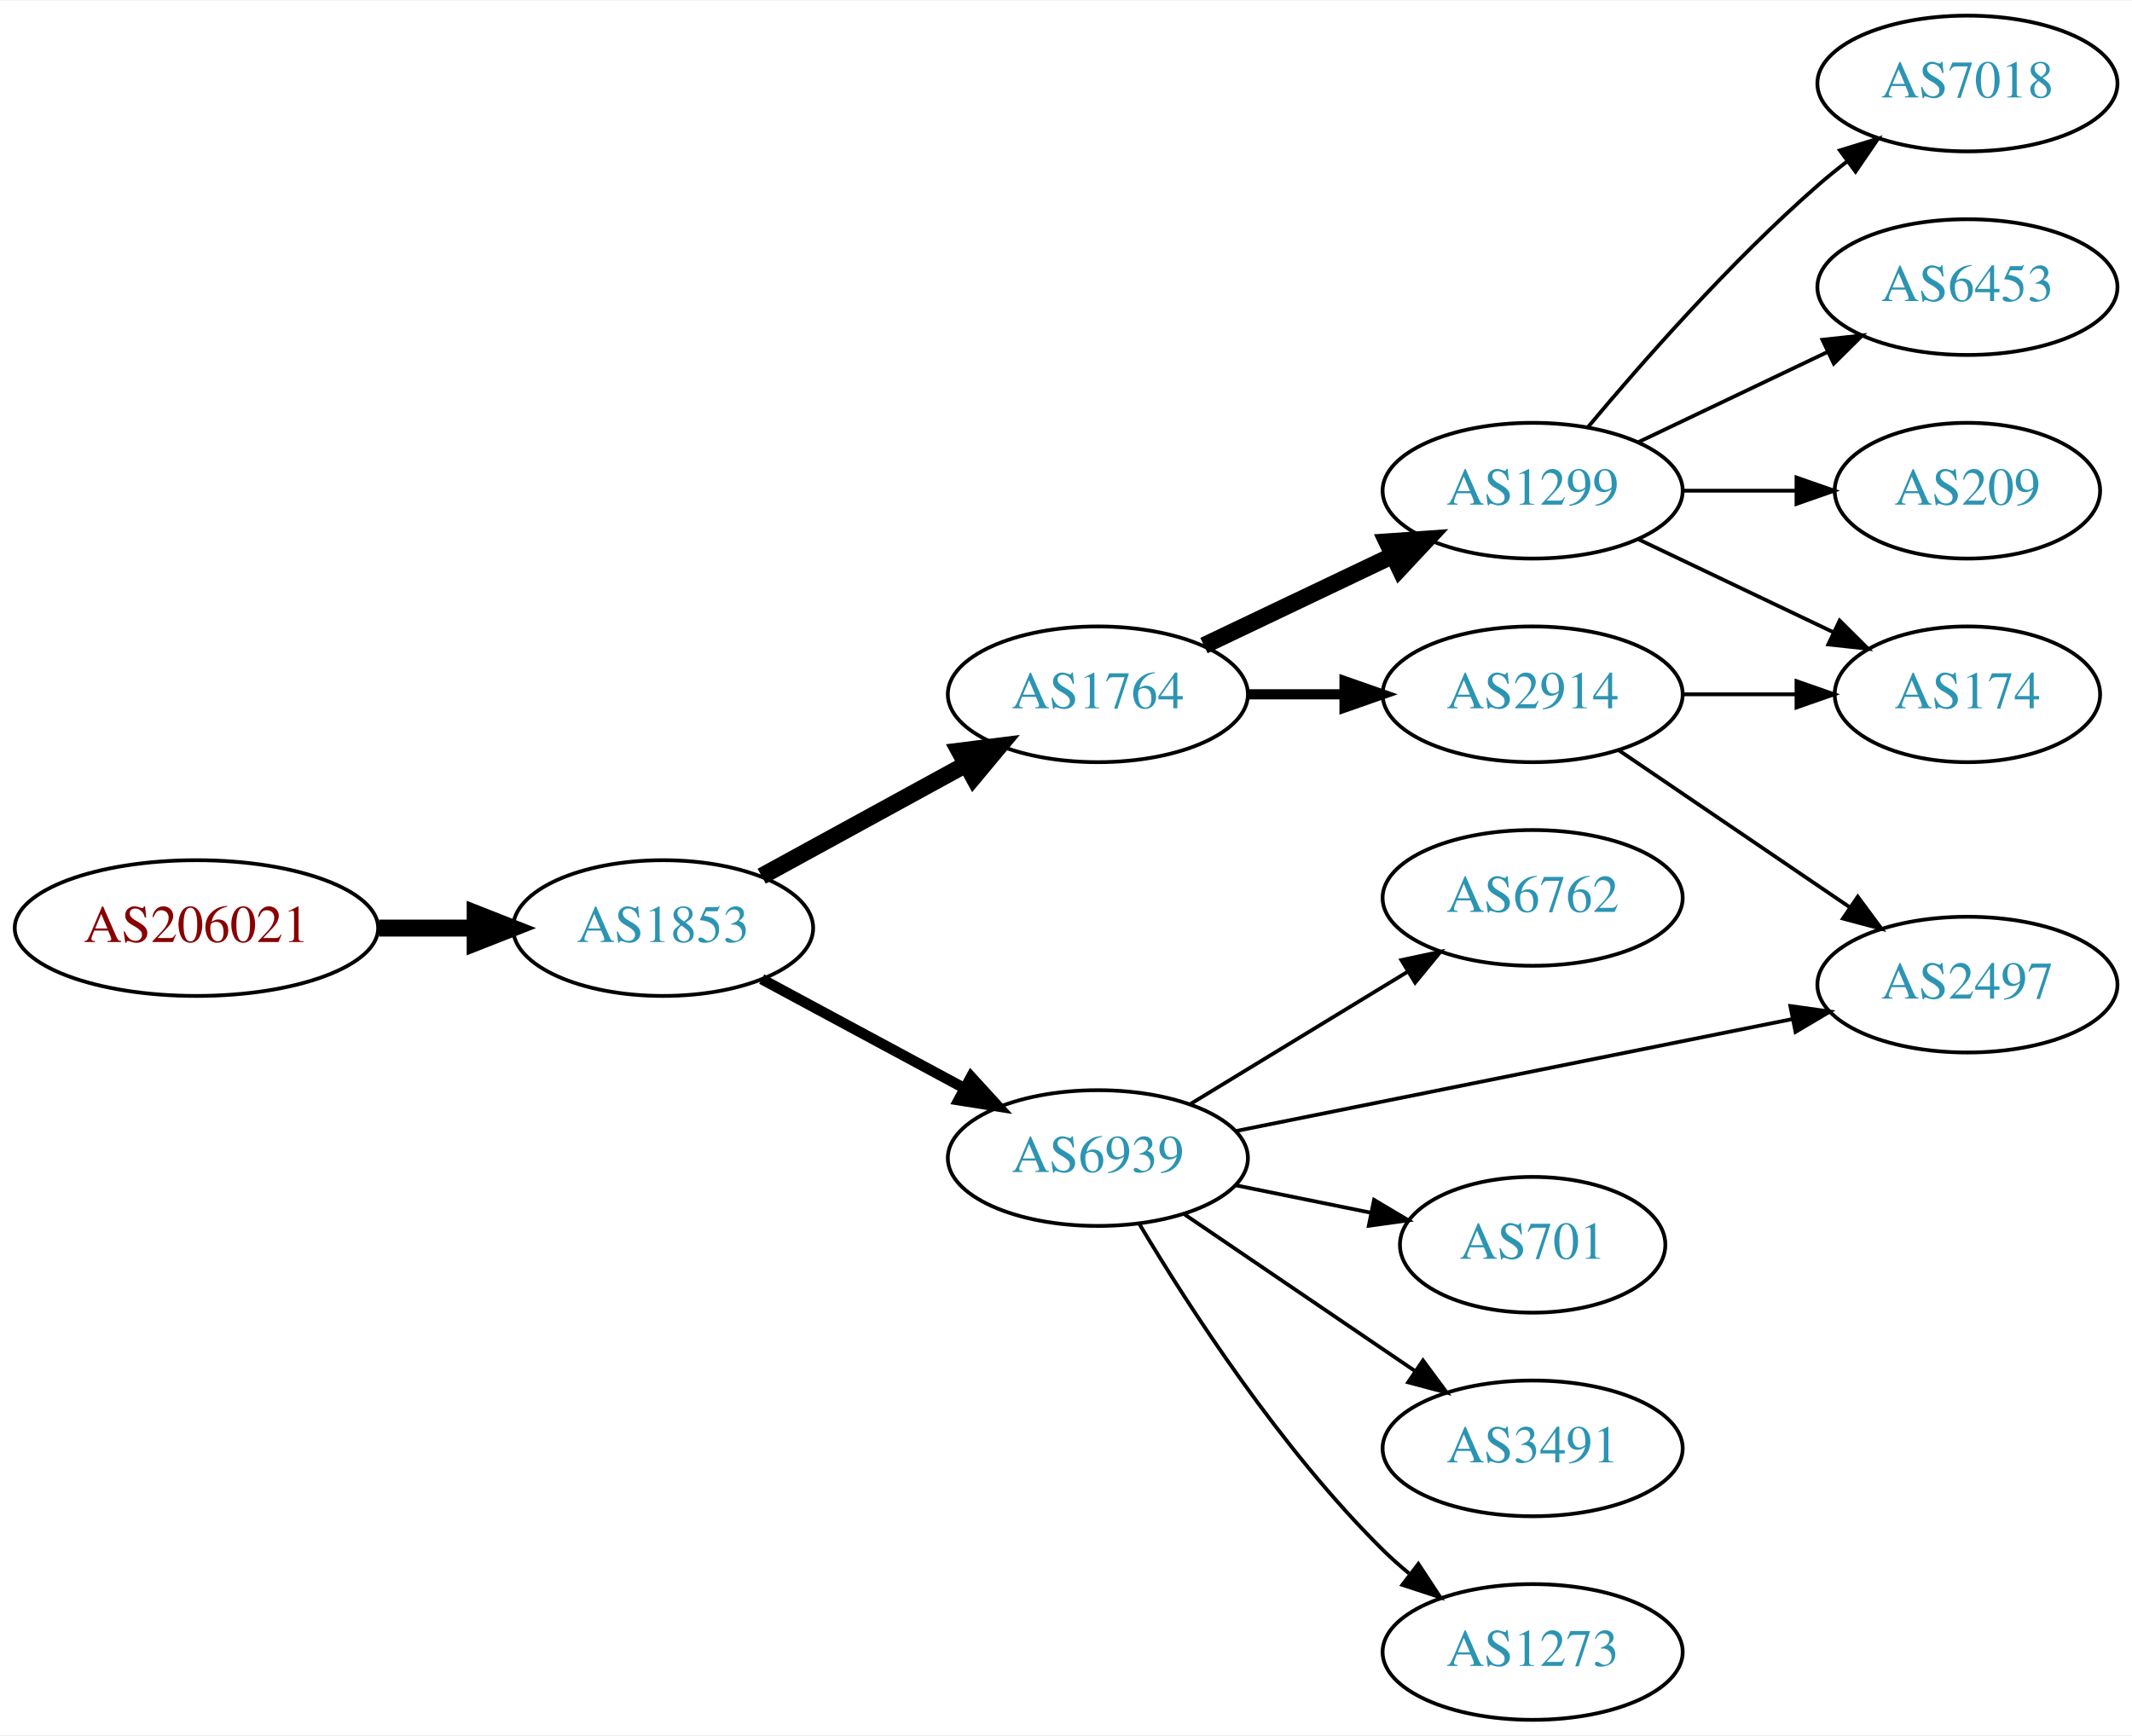
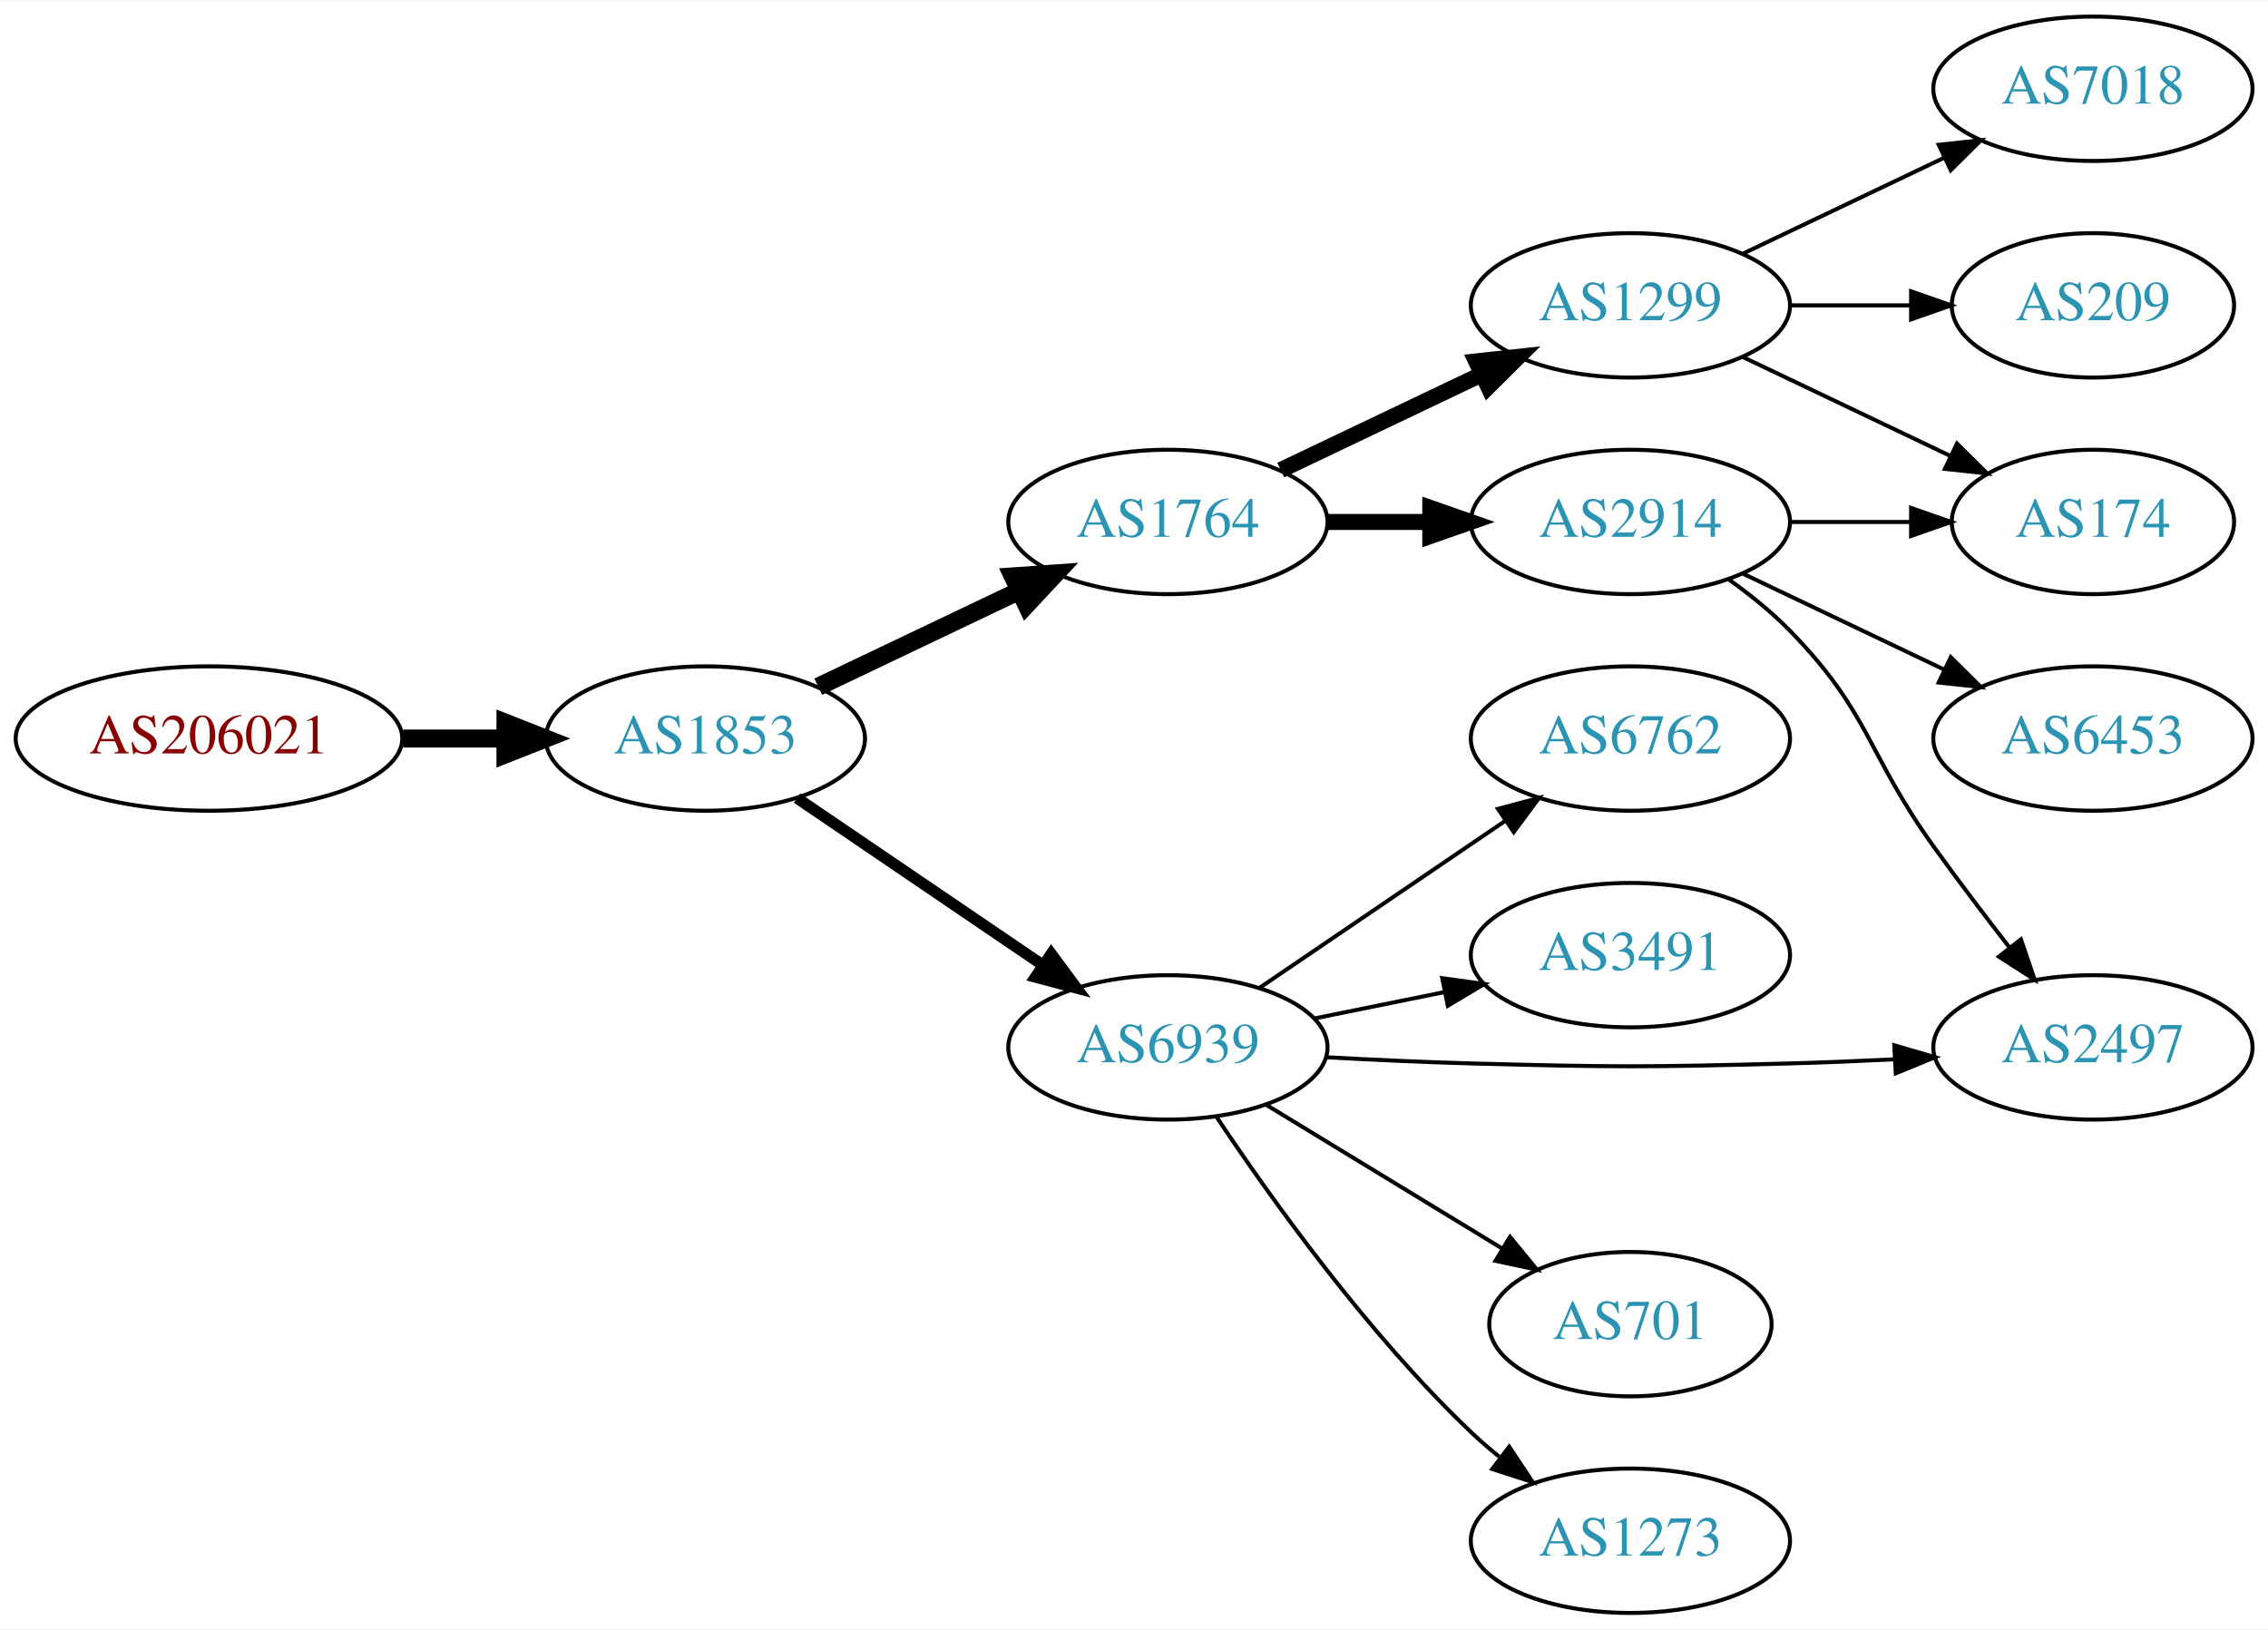
- <svg xmlns="http://www.w3.org/2000/svg" xmlns:xlink="http://www.w3.org/1999/xlink" width="565pt" height="460pt" viewBox="0.00 0.00 565.36 460.00">
-   <g id="graph0" class="graph" transform="scale(1 1) rotate(0) translate(4 456)">
-     <polygon fill="white" stroke="none" points="-4,4 -4,-456 561.363,-456 561.363,4 -4,4" />
+ <svg xmlns="http://www.w3.org/2000/svg" xmlns:xlink="http://www.w3.org/1999/xlink" width="565pt" height="406pt" viewBox="0.00 0.00 565.36 406.00">
+   <g id="graph0" class="graph" transform="scale(1 1) rotate(0) translate(4 402)">
+     <polygon fill="white" stroke="none" points="-4,4 -4,-402 561.363,-402 561.363,4 -4,4" />
    <g id="node1" class="node">
      <g id="a_node1">
        <a xlink:href="/asn/206021" xlink:title="AS206021 ~ Wirtschaftskammer Steiermark [AT]">
-           <ellipse fill="#ffffff" stroke="black" cx="48.096" cy="-210" rx="48.192" ry="18" />
-           <text text-anchor="middle" x="48.096" y="-206.3" font-family="Times,serif" font-size="14.00" fill="#880000">AS206021</text>
+           <ellipse fill="#ffffff" stroke="black" cx="48.096" cy="-218" rx="48.192" ry="18" />
+           <text text-anchor="middle" x="48.096" y="-214.3" font-family="Times,serif" font-size="14.00" fill="#880000">AS206021</text>
        </a>
      </g>
    </g>
    <g id="node2" class="node">
      <g id="a_node2">
        <a xlink:href="/asn/1853" xlink:title="AS1853 ~ ACOnet Backbone [AT]">
-           <ellipse fill="#ffffff" stroke="black" cx="171.838" cy="-210" rx="39.794" ry="18" />
-           <text text-anchor="middle" x="171.838" y="-206.3" font-family="Times,serif" font-size="14.00" fill="#2c94b3">AS1853</text>
+           <ellipse fill="#ffffff" stroke="black" cx="171.838" cy="-218" rx="39.794" ry="18" />
+           <text text-anchor="middle" x="171.838" y="-214.3" font-family="Times,serif" font-size="14.00" fill="#2c94b3">AS1853</text>
        </a>
      </g>
    </g>
    <g id="edge1" class="edge">
-       <path fill="none" stroke="black" stroke-width="4.5" d="M96.513,-210C104.867,-210 113.577,-210 121.969,-210" />
-       <polygon fill="black" stroke="black" stroke-width="4.5" points="122.004,-213.938 132.004,-210 122.004,-206.063 122.004,-213.938" />
+       <path fill="none" stroke="black" stroke-width="4.5" d="M96.513,-218C104.867,-218 113.577,-218 121.969,-218" />
+       <polygon fill="black" stroke="black" stroke-width="4.5" points="122.004,-221.938 132.004,-218 122.004,-214.063 122.004,-221.938" />
    </g>
    <g id="node3" class="node">
      <g id="a_node3">
        <a xlink:href="/asn/1764" xlink:title="AS1764 ~ NEXTLAYER-AS [AT]">
          <ellipse fill="#ffffff" stroke="black" cx="287.131" cy="-272" rx="39.794" ry="18" />
          <text text-anchor="middle" x="287.131" y="-268.3" font-family="Times,serif" font-size="14.00" fill="#2c94b3">AS1764</text>
        </a>
      </g>
    </g>
    <g id="edge2" class="edge">
-       <path fill="none" stroke="black" stroke-width="4.5" d="M197.981,-223.76C213.822,-232.429 234.483,-243.735 251.82,-253.223" />
-       <polygon fill="black" stroke="black" stroke-width="4.5" points="250.395,-256.932 261.058,-258.279 254.176,-250.024 250.395,-256.932" />
+       <path fill="none" stroke="black" stroke-width="4.5" d="M199.974,-230.934C214.968,-238.081 233.789,-247.052 250.013,-254.785" />
+       <polygon fill="black" stroke="black" stroke-width="4.5" points="248.495,-258.423 259.216,-259.171 251.883,-251.314 248.495,-258.423" />
    </g>
    <g id="node4" class="node">
      <g id="a_node4">
        <a xlink:href="/asn/6939" xlink:title="AS6939 ~ Hurricane Electric LLC [US]">
-           <ellipse fill="#ffffff" stroke="black" cx="287.131" cy="-149" rx="39.794" ry="18" />
-           <text text-anchor="middle" x="287.131" y="-145.3" font-family="Times,serif" font-size="14.00" fill="#2c94b3">AS6939</text>
+           <ellipse fill="#ffffff" stroke="black" cx="287.131" cy="-141" rx="39.794" ry="18" />
+           <text text-anchor="middle" x="287.131" y="-137.3" font-family="Times,serif" font-size="14.00" fill="#2c94b3">AS6939</text>
        </a>
      </g>
    </g>
    <g id="edge3" class="edge">
-       <path fill="none" stroke="black" stroke-width="2.812" d="M197.981,-196.462C213.712,-187.992 234.196,-176.963 251.458,-167.669" />
-       <polygon fill="black" stroke="black" stroke-width="2.812" points="253.52,-170.533 260.666,-162.711 250.202,-164.37 253.52,-170.533" />
+       <path fill="none" stroke="black" stroke-width="2.812" d="M194.682,-203.154C212.079,-191.33 236.627,-174.646 255.909,-161.54" />
+       <polygon fill="black" stroke="black" stroke-width="2.812" points="258.051,-164.317 264.354,-155.801 254.116,-158.527 258.051,-164.317" />
    </g>
    <g id="node5" class="node">
      <g id="a_node5">
        <a xlink:href="/asn/2914" xlink:title="AS2914 ~ NTT America, Inc. [US]">
          <ellipse fill="#ffffff" stroke="black" cx="402.424" cy="-272" rx="39.794" ry="18" />
          <text text-anchor="middle" x="402.424" y="-268.3" font-family="Times,serif" font-size="14.00" fill="#2c94b3">AS2914</text>
        </a>
      </g>
    </g>
    <g id="edge4" class="edge">
-       <path fill="none" stroke="black" stroke-width="2.7" d="M326.803,-272C335.006,-272 343.77,-272 352.302,-272" />
-       <polygon fill="black" stroke="black" stroke-width="2.7" points="352.541,-275.5 362.541,-272 352.541,-268.5 352.541,-275.5" />
+       <path fill="none" stroke="black" stroke-width="4" d="M326.803,-272C335.006,-272 343.77,-272 352.302,-272" />
+       <polygon fill="black" stroke="black" stroke-width="4" points="352.541,-275.5 362.541,-272 352.541,-268.5 352.541,-275.5" />
    </g>
    <g id="node6" class="node">
      <g id="a_node6">
        <a xlink:href="/asn/1299" xlink:title="AS1299 ~ Telia Carrier [EU]">
          <ellipse fill="#ffffff" stroke="black" cx="402.424" cy="-326" rx="39.794" ry="18" />
          <text text-anchor="middle" x="402.424" y="-322.3" font-family="Times,serif" font-size="14.00" fill="#2c94b3">AS1299</text>
        </a>
      </g>
    </g>
    <g id="edge5" class="edge">
-       <path fill="none" stroke="black" stroke-width="4.5" d="M315.267,-284.934C330.261,-292.081 349.082,-301.052 365.306,-308.785" />
-       <polygon fill="black" stroke="black" stroke-width="4.5" points="363.788,-312.423 374.509,-313.171 367.176,-305.314 363.788,-312.423" />
+       <path fill="none" stroke="black" stroke-width="4" d="M315.267,-284.934C330.261,-292.081 349.082,-301.052 365.306,-308.785" />
+       <polygon fill="black" stroke="black" stroke-width="4" points="363.976,-312.028 374.509,-313.171 366.988,-305.709 363.976,-312.028" />
    </g>
-     <g id="node11" class="node">
-       <g id="a_node11">
+     <g id="node9" class="node">
+       <g id="a_node9">
        <a xlink:href="/asn/2497" xlink:title="AS2497 ~ Internet Initiative Japan Inc. [JP]">
-           <ellipse fill="#ffffff" stroke="black" cx="517.717" cy="-195" rx="39.794" ry="18" />
-           <text text-anchor="middle" x="517.717" y="-191.3" font-family="Times,serif" font-size="14.00" fill="#2c94b3">AS2497</text>
+           <ellipse fill="#ffffff" stroke="black" cx="517.717" cy="-141" rx="39.794" ry="18" />
+           <text text-anchor="middle" x="517.717" y="-137.3" font-family="Times,serif" font-size="14.00" fill="#2c94b3">AS2497</text>
        </a>
      </g>
    </g>
    <g id="edge12" class="edge">
-       <path fill="none" stroke="black" d="M323.847,-156.188C363.604,-164.188 427.945,-177.136 471.262,-185.853" />
-       <polygon fill="black" stroke="black" points="470.757,-189.321 481.251,-187.863 472.138,-182.459 470.757,-189.321" />
+       <path fill="none" stroke="black" d="M326.473,-138.551C338.127,-137.913 350.972,-137.316 362.777,-137 398.006,-136.057 406.842,-136.057 442.07,-137 450.556,-137.227 459.578,-137.599 468.309,-138.028" />
+       <polygon fill="black" stroke="black" points="468.206,-141.527 478.374,-138.551 468.57,-134.536 468.206,-141.527" />
    </g>
-     <g id="node12" class="node">
-       <g id="a_node12">
-         <a xlink:href="/asn/3491" xlink:title="AS3491 ~ PCCW Global, Inc. [US]">
-           <ellipse fill="#ffffff" stroke="black" cx="402.424" cy="-72" rx="39.794" ry="18" />
-           <text text-anchor="middle" x="402.424" y="-68.3" font-family="Times,serif" font-size="14.00" fill="#2c94b3">AS3491</text>
+     <g id="node10" class="node">
+       <g id="a_node10">
+         <a xlink:href="/asn/701" xlink:title="AS701 ~ UUNET [US]">
+           <ellipse fill="#ffffff" stroke="black" cx="402.424" cy="-72" rx="35.194" ry="18" />
+           <text text-anchor="middle" x="402.424" y="-68.3" font-family="Times,serif" font-size="14.00" fill="#2c94b3">AS701</text>
        </a>
      </g>
    </g>
-     <g id="edge13" class="edge">
-       <path fill="none" stroke="black" d="M309.975,-134.154C327.372,-122.33 351.92,-105.646 371.202,-92.54" />
-       <polygon fill="black" stroke="black" points="373.344,-95.317 379.647,-86.801 369.409,-89.527 373.344,-95.317" />
+     <g id="edge9" class="edge">
+       <path fill="none" stroke="black" d="M311.605,-126.703C328.649,-116.323 351.879,-102.175 370.444,-90.868" />
+       <polygon fill="black" stroke="black" points="372.416,-93.765 379.136,-85.574 368.775,-87.787 372.416,-93.765" />
    </g>
-     <g id="node13" class="node">
-       <g id="a_node13">
+     <g id="node11" class="node">
+       <g id="a_node11">
        <a xlink:href="/asn/1273" xlink:title="AS1273 ~ Vodafone Group PLC [EU]">
          <ellipse fill="#ffffff" stroke="black" cx="402.424" cy="-18" rx="39.794" ry="18" />
          <text text-anchor="middle" x="402.424" y="-14.3" font-family="Times,serif" font-size="14.00" fill="#2c94b3">AS1273</text>
        </a>
      </g>
    </g>
-     <g id="edge14" class="edge">
-       <path fill="none" stroke="black" d="M298.181,-131.431C311.229,-109.573 335.575,-71.858 362.777,-45 364.907,-42.898 367.216,-40.845 369.611,-38.87" />
-       <polygon fill="black" stroke="black" points="372.123,-41.356 377.943,-32.502 367.873,-35.794 372.123,-41.356" />
+     <g id="edge10" class="edge">
+       <path fill="none" stroke="black" d="M299.173,-123.789C312.665,-103.542 336.912,-69.576 362.777,-45 364.947,-42.939 367.285,-40.916 369.699,-38.961" />
+       <polygon fill="black" stroke="black" points="372.204,-41.455 378.067,-32.63 367.98,-35.873 372.204,-41.455" />
    </g>
-     <g id="node14" class="node">
-       <g id="a_node14">
+     <g id="node12" class="node">
+       <g id="a_node12">
        <a xlink:href="/asn/6762" xlink:title="AS6762 ~ TELECOM ITALIA SPARKLE S.p.A. [IT]">
          <ellipse fill="#ffffff" stroke="black" cx="402.424" cy="-218" rx="39.794" ry="18" />
          <text text-anchor="middle" x="402.424" y="-214.3" font-family="Times,serif" font-size="14.00" fill="#2c94b3">AS6762</text>
        </a>
      </g>
    </g>
-     <g id="edge15" class="edge">
-       <path fill="none" stroke="black" d="M311.605,-163.297C328.315,-173.474 350.97,-187.272 369.347,-198.464" />
-       <polygon fill="black" stroke="black" points="367.618,-201.509 377.98,-203.721 371.259,-195.531 367.618,-201.509" />
+     <g id="edge11" class="edge">
+       <path fill="none" stroke="black" d="M309.975,-155.846C327.372,-167.67 351.92,-184.354 371.202,-197.46" />
+       <polygon fill="black" stroke="black" points="369.409,-200.473 379.647,-203.199 373.344,-194.683 369.409,-200.473" />
    </g>
-     <g id="node15" class="node">
-       <g id="a_node15">
-         <a xlink:href="/asn/701" xlink:title="AS701 ~ UUNET [US]">
-           <ellipse fill="#ffffff" stroke="black" cx="402.424" cy="-126" rx="35.194" ry="18" />
-           <text text-anchor="middle" x="402.424" y="-122.3" font-family="Times,serif" font-size="14.00" fill="#2c94b3">AS701</text>
+     <g id="node13" class="node">
+       <g id="a_node13">
+         <a xlink:href="/asn/3491" xlink:title="AS3491 ~ PCCW Global, Inc. [US]">
+           <ellipse fill="#ffffff" stroke="black" cx="402.424" cy="-164" rx="39.794" ry="18" />
+           <text text-anchor="middle" x="402.424" y="-160.3" font-family="Times,serif" font-size="14.00" fill="#2c94b3">AS3491</text>
        </a>
      </g>
    </g>
-     <g id="edge16" class="edge">
-       <path fill="none" stroke="black" d="M323.667,-141.786C335.01,-139.483 347.671,-136.913 359.428,-134.526" />
-       <polygon fill="black" stroke="black" points="360.367,-137.907 369.471,-132.487 358.974,-131.047 360.367,-137.907" />
+     <g id="edge13" class="edge">
+       <path fill="none" stroke="black" d="M323.667,-148.214C333.895,-150.291 345.196,-152.585 355.939,-154.766" />
+       <polygon fill="black" stroke="black" points="355.518,-158.252 366.014,-156.811 356.91,-151.392 355.518,-158.252" />
    </g>
-     <g id="node9" class="node">
-       <g id="a_node9">
+     <g id="node7" class="node">
+       <g id="a_node7">
        <a xlink:href="/asn/174" xlink:title="AS174 ~ Cogent Communications [US]">
          <ellipse fill="#ffffff" stroke="black" cx="517.717" cy="-272" rx="35.194" ry="18" />
          <text text-anchor="middle" x="517.717" y="-268.3" font-family="Times,serif" font-size="14.00" fill="#2c94b3">AS174</text>
        </a>
      </g>
    </g>
-     <g id="edge10" class="edge">
+     <g id="edge6" class="edge">
      <path fill="none" stroke="black" d="M442.096,-272C451.801,-272 462.292,-272 472.255,-272" />
      <polygon fill="black" stroke="black" points="472.391,-275.5 482.391,-272 472.391,-268.5 472.391,-275.5" />
    </g>
-     <g id="edge11" class="edge">
-       <path fill="none" stroke="black" d="M425.268,-257.154C442.665,-245.33 467.213,-228.646 486.495,-215.54" />
-       <polygon fill="black" stroke="black" points="488.637,-218.317 494.94,-209.801 484.702,-212.527 488.637,-218.317" />
+     <g id="node8" class="node">
+       <g id="a_node8">
+         <a xlink:href="/asn/6453" xlink:title="AS6453 ~ TATA COMMUNICATIONS (AMERICA) INC [US]">
+           <ellipse fill="#ffffff" stroke="black" cx="517.717" cy="-218" rx="39.794" ry="18" />
+           <text text-anchor="middle" x="517.717" y="-214.3" font-family="Times,serif" font-size="14.00" fill="#2c94b3">AS6453</text>
+         </a>
+       </g>
    </g>
-     <g id="node7" class="node">
-       <g id="a_node7">
+     <g id="edge7" class="edge">
+       <path fill="none" stroke="black" d="M430.56,-259.066C445.554,-251.919 464.375,-242.948 480.599,-235.215" />
+       <polygon fill="black" stroke="black" points="482.281,-238.291 489.802,-230.829 479.269,-231.972 482.281,-238.291" />
+     </g>
+     <g id="edge8" class="edge">
+       <path fill="none" stroke="black" d="M427.018,-257.611C432.274,-253.852 437.606,-249.563 442.07,-245 462.243,-224.383 461.24,-214.425 478.07,-191 484.057,-182.668 490.827,-173.751 497.009,-165.788" />
+       <polygon fill="black" stroke="black" points="499.775,-167.933 503.181,-157.901 494.262,-163.619 499.775,-167.933" />
+     </g>
+     <g id="edge15" class="edge">
+       <path fill="none" stroke="black" d="M430.56,-313.066C445.992,-305.71 465.478,-296.423 482.013,-288.541" />
+       <polygon fill="black" stroke="black" points="483.833,-291.551 491.355,-284.089 480.822,-285.232 483.833,-291.551" />
+     </g>
+     <g id="node14" class="node">
+       <g id="a_node14">
        <a xlink:href="/asn/209" xlink:title="AS209 ~ CenturyLink Communications, LLC [US]">
          <ellipse fill="#ffffff" stroke="black" cx="517.717" cy="-326" rx="35.194" ry="18" />
          <text text-anchor="middle" x="517.717" y="-322.3" font-family="Times,serif" font-size="14.00" fill="#2c94b3">AS209</text>
        </a>
      </g>
    </g>
-     <g id="edge6" class="edge">
+     <g id="edge14" class="edge">
      <path fill="none" stroke="black" d="M442.096,-326C451.801,-326 462.292,-326 472.255,-326" />
      <polygon fill="black" stroke="black" points="472.391,-329.5 482.391,-326 472.391,-322.5 472.391,-329.5" />
    </g>
-     <g id="node8" class="node">
-       <g id="a_node8">
+     <g id="node15" class="node">
+       <g id="a_node15">
        <a xlink:href="/asn/7018" xlink:title="AS7018 ~ AT&amp;T Services, Inc. [US]">
-           <ellipse fill="#ffffff" stroke="black" cx="517.717" cy="-434" rx="39.794" ry="18" />
-           <text text-anchor="middle" x="517.717" y="-430.3" font-family="Times,serif" font-size="14.00" fill="#2c94b3">AS7018</text>
+           <ellipse fill="#ffffff" stroke="black" cx="517.717" cy="-380" rx="39.794" ry="18" />
+           <text text-anchor="middle" x="517.717" y="-376.3" font-family="Times,serif" font-size="14.00" fill="#2c94b3">AS7018</text>
        </a>
      </g>
    </g>
-     <g id="edge7" class="edge">
-       <path fill="none" stroke="black" d="M417.054,-342.817C431.336,-359.929 454.883,-386.745 478.07,-407 480.536,-409.154 483.175,-411.294 485.872,-413.372" />
-       <polygon fill="black" stroke="black" points="483.897,-416.264 494.026,-419.37 488.045,-410.625 483.897,-416.264" />
-     </g>
-     <g id="edge8" class="edge">
-       <path fill="none" stroke="black" d="M430.56,-313.066C445.992,-305.71 465.478,-296.423 482.013,-288.541" />
-       <polygon fill="black" stroke="black" points="483.833,-291.551 491.355,-284.089 480.822,-285.232 483.833,-291.551" />
-     </g>
-     <g id="node10" class="node">
-       <g id="a_node10">
-         <a xlink:href="/asn/6453" xlink:title="AS6453 ~ TATA COMMUNICATIONS (AMERICA) INC [US]">
-           <ellipse fill="#ffffff" stroke="black" cx="517.717" cy="-380" rx="39.794" ry="18" />
-           <text text-anchor="middle" x="517.717" y="-376.3" font-family="Times,serif" font-size="14.00" fill="#2c94b3">AS6453</text>
-         </a>
-       </g>
-     </g>
-     <g id="edge9" class="edge">
+     <g id="edge16" class="edge">
      <path fill="none" stroke="black" d="M430.56,-338.934C445.554,-346.081 464.375,-355.052 480.599,-362.785" />
      <polygon fill="black" stroke="black" points="479.269,-366.028 489.802,-367.171 482.281,-359.709 479.269,-366.028" />
    </g>
  </g>
</svg>
